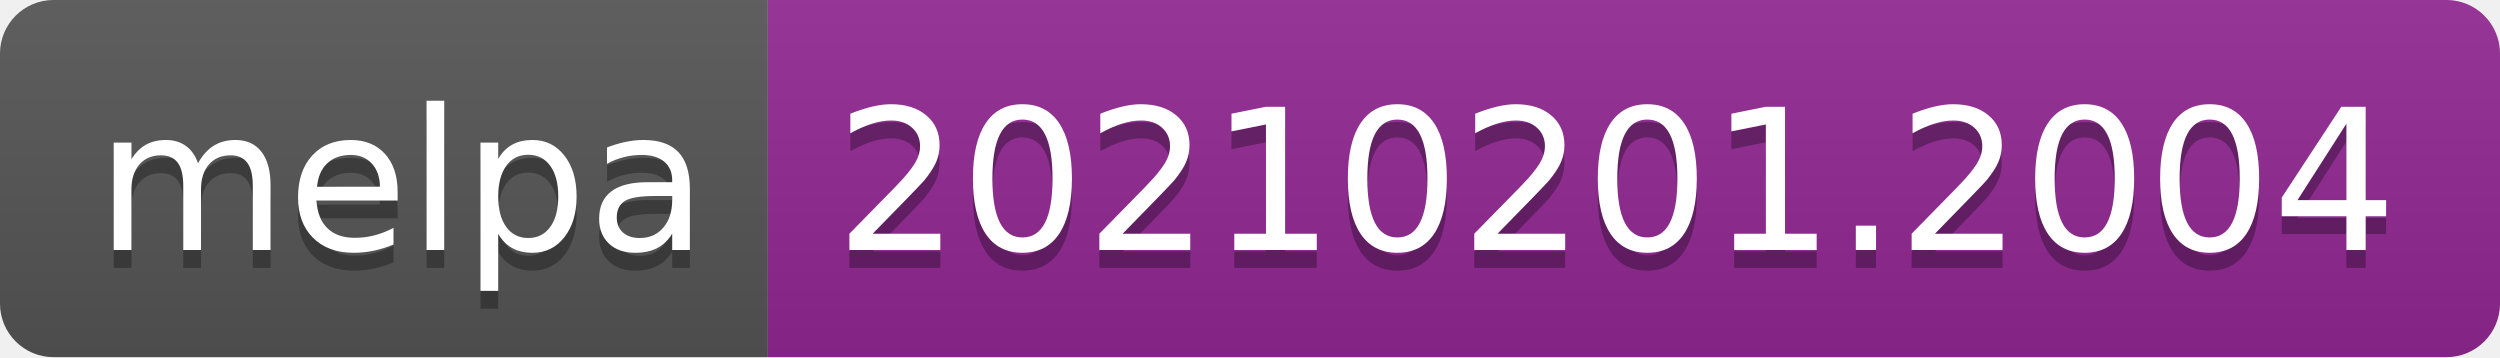
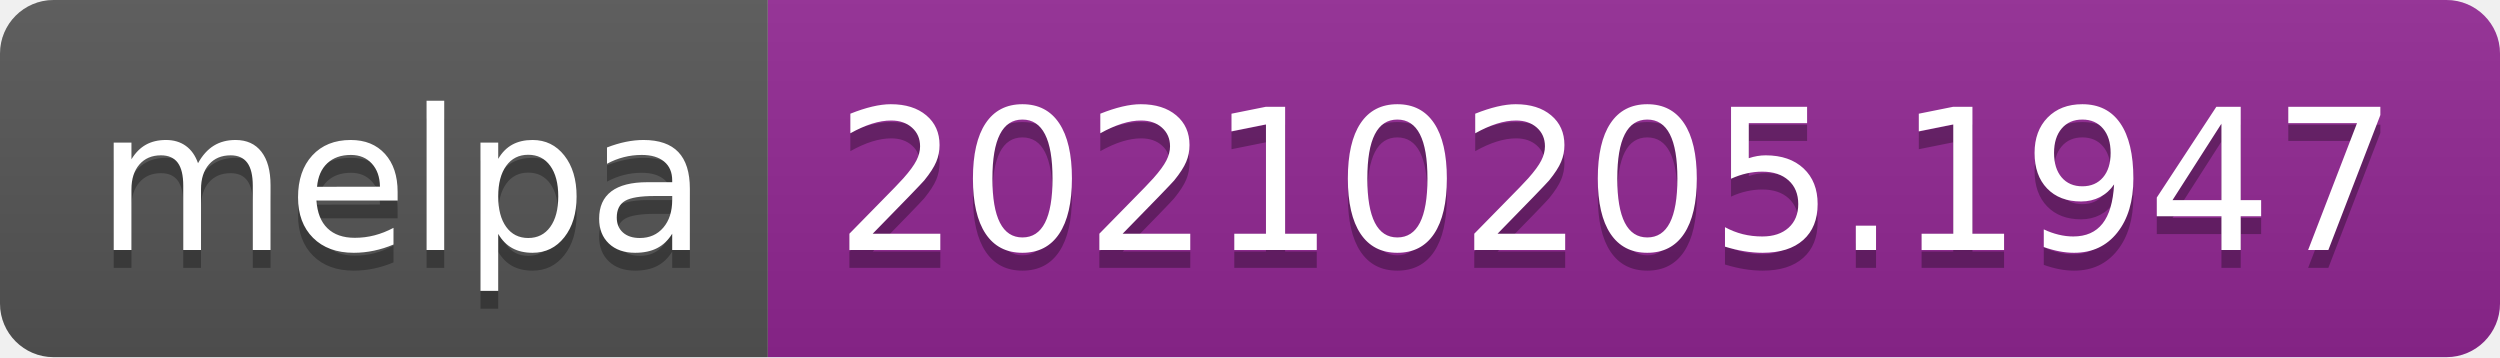
- <svg xmlns="http://www.w3.org/2000/svg" width="140" height="20" role="img" aria-label="melpa: 20210201.2004">
+ <svg xmlns="http://www.w3.org/2000/svg" width="140" height="20" role="img" aria-label="melpa: 20210205.1947">
  <linearGradient id="s" x2="0" y2="100%">
    <stop offset="0" stop-color="#bbb" stop-opacity=".1" />
    <stop offset="1" stop-opacity=".1" />
  </linearGradient>
  <clipPath id="r">
    <rect width="140" height="20" rx="3" fill="#fff" />
  </clipPath>
  <g clip-path="url(#r)">
    <rect width="43" height="20" fill="#555" />
    <rect x="43" width="97" height="20" fill="#922793" />
    <rect width="140" height="20" fill="url(#s)" />
  </g>
  <g fill="#fff" text-anchor="middle" font-family="Verdana,Geneva,DejaVu Sans,sans-serif" text-rendering="geometricPrecision" font-size="110">
    <text aria-hidden="true" x="225" y="150" fill="#010101" fill-opacity=".3" transform="scale(.1)" textLength="330">melpa</text>
    <text x="225" y="140" transform="scale(.1)" fill="#fff" textLength="330">melpa</text>
-     <text aria-hidden="true" x="905" y="150" fill="#010101" fill-opacity=".3" transform="scale(.1)" textLength="870">20210201.2004</text>
-     <text x="905" y="140" transform="scale(.1)" fill="#fff" textLength="870">20210201.2004</text>
+     <text aria-hidden="true" x="905" y="150" fill="#010101" fill-opacity=".3" transform="scale(.1)" textLength="870">20210205.1947</text>
+     <text x="905" y="140" transform="scale(.1)" fill="#fff" textLength="870">20210205.1947</text>
  </g>
</svg>
